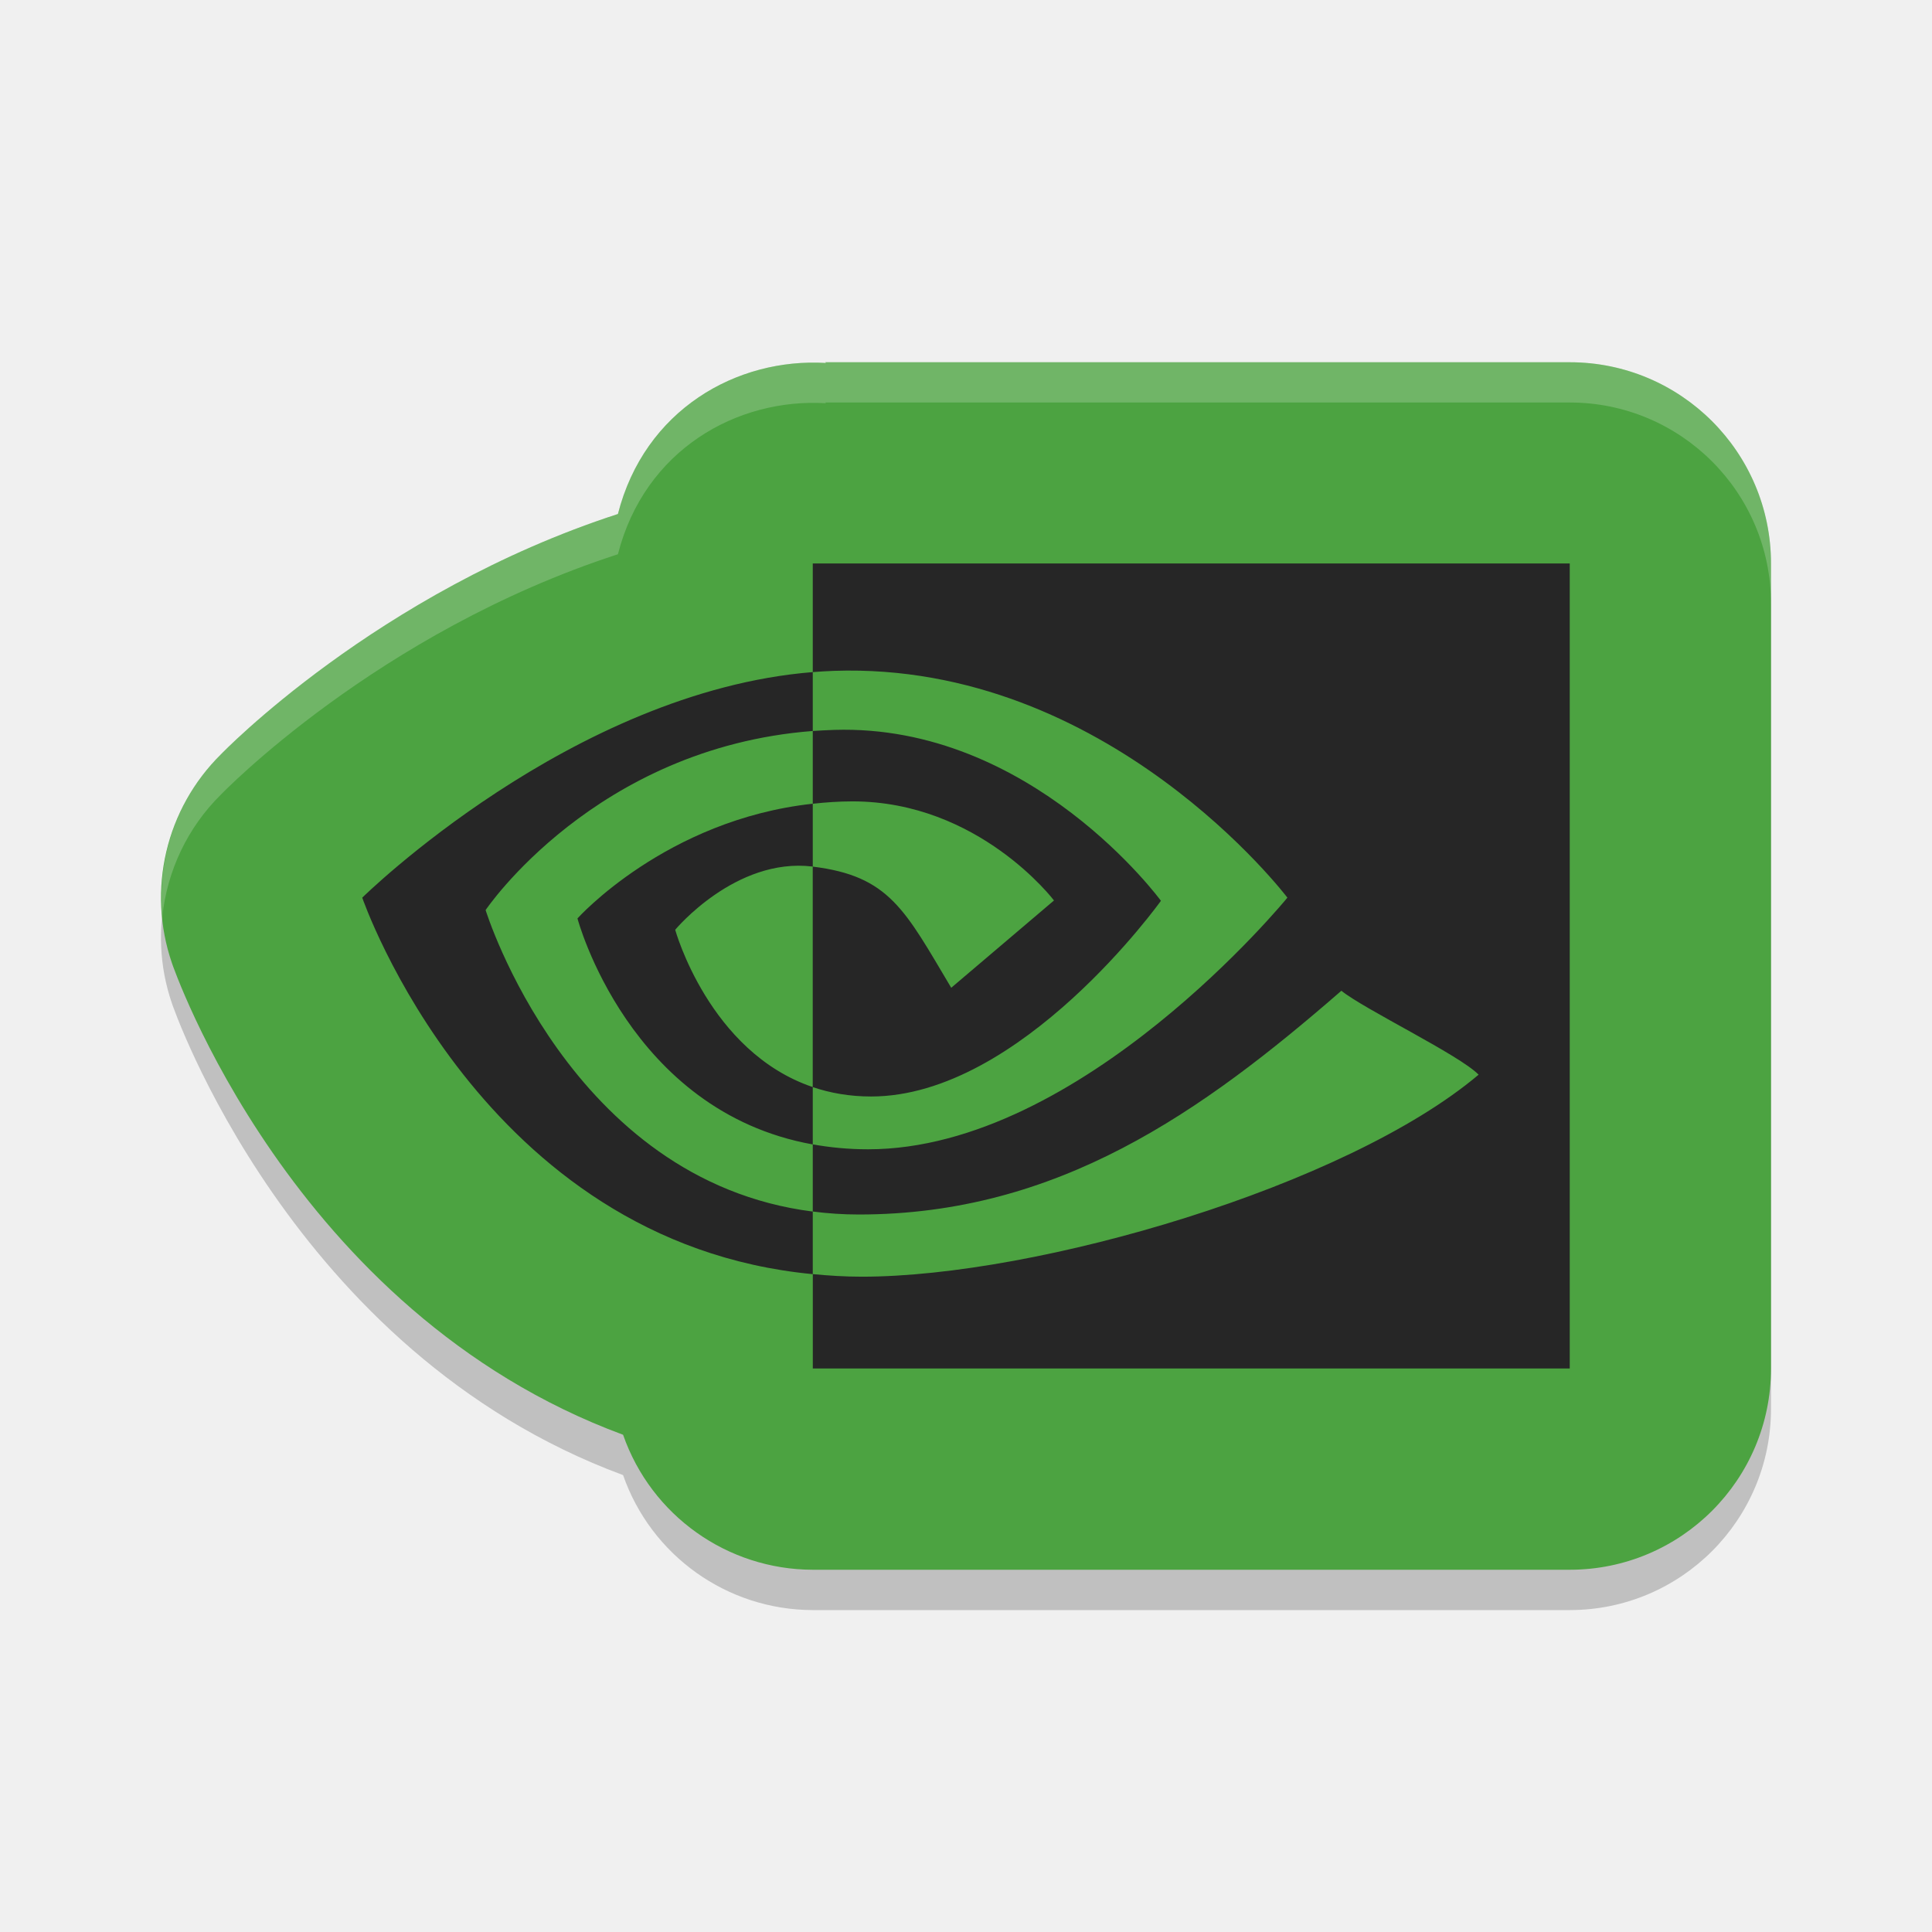
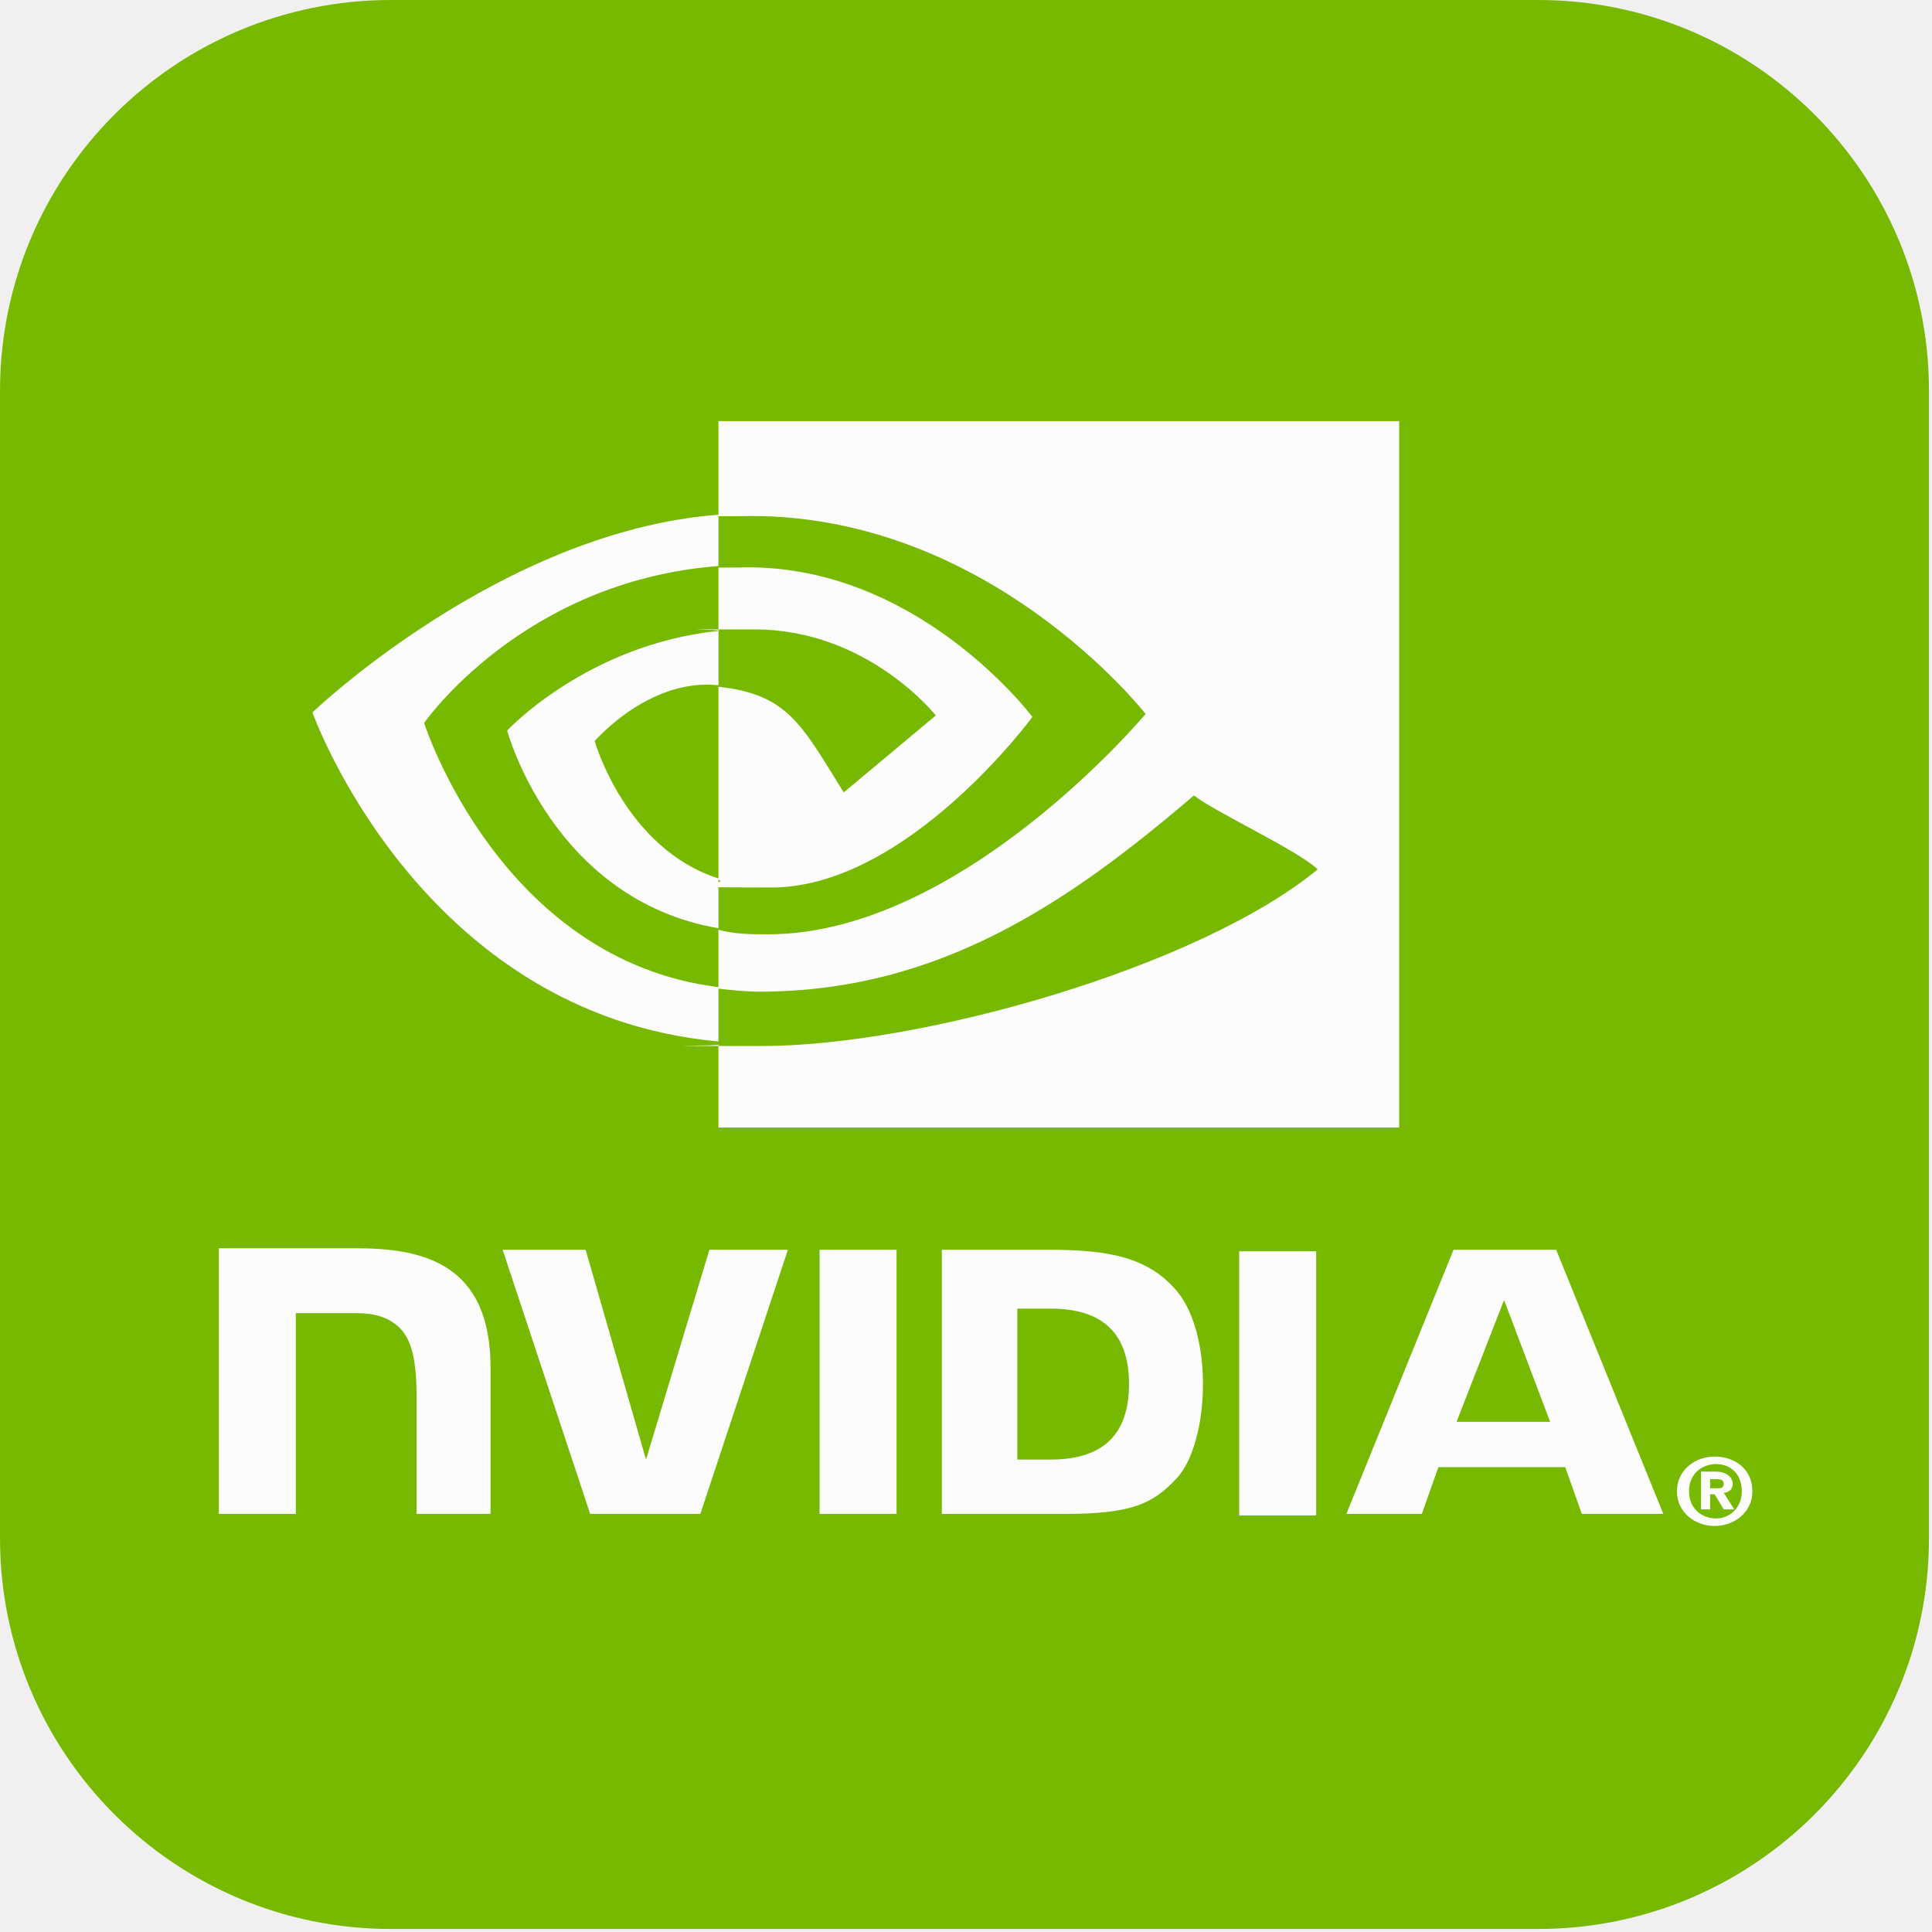
- <svg xmlns="http://www.w3.org/2000/svg" width="48" height="48" version="1">
-   <path style="opacity:0.2" d="m 20.5,10 0.025,0.018 c -2.219,-0.134 -4.511,1.161 -5.174,3.752 -5.994,1.946 -9.861,5.971 -9.861,5.971 -1.37,1.35 -1.844,3.366 -1.219,5.186 0,0 2.939,8.667 11.209,11.721 0.699,2.005 2.589,3.35 4.713,3.354 H 39 c 2.761,-2.76e-4 5,-2.239 5,-5 V 15 c -2.76e-4,-2.761 -2.239,-5 -5,-5 z" />
-   <path style="fill:#4ca341" d="M 20.5 9 L 20.525 9.018 C 18.306 8.884 16.014 10.178 15.352 12.77 C 9.358 14.716 5.49 18.74 5.49 18.74 C 4.121 20.091 3.647 22.107 4.271 23.926 C 4.271 23.926 7.21 32.592 15.48 35.646 C 16.18 37.652 18.07 38.996 20.193 39 L 39 39 C 41.761 39 44 36.761 44 34 L 44 14 C 44 11.239 41.761 9 39 9 L 20.5 9 z" />
-   <path fill="#262626" d="m12.065 22.61s2.712-4.032 8.128-4.449v-1.463c-5.999 0.485-11.193 5.604-11.193 5.604s2.942 8.569 11.193 9.354v-1.555c-6.055-0.768-8.128-7.491-8.128-7.491zm8.128 4.399v1.424c-4.576-0.822-5.846-5.615-5.846-5.615s2.197-2.452 5.846-2.85v1.562c-0.002 0-0.004-0.001-0.006-0.001-1.915-0.232-3.412 1.571-3.412 1.571s0.839 3.035 3.418 3.908m0-13.008v2.698c0.176-0.013 0.352-0.025 0.529-0.031 6.82-0.232 11.263 5.635 11.263 5.635s-5.103 6.252-10.42 6.252c-0.487 0-0.943-0.046-1.372-0.122v1.668c0.366 0.047 0.746 0.074 1.143 0.074 4.948 0 8.526-2.546 11.99-5.559 0.574 0.464 2.926 1.591 3.41 2.085-3.294 2.779-10.972 5.019-15.324 5.019-0.42 0-0.822-0.026-1.218-0.064v2.344h18.806v-20h-18.806zm0 5.968v-1.807c0.174-0.01 0.35-0.022 0.529-0.027 4.904-0.155 8.121 4.246 8.121 4.246s-3.475 4.862-7.201 4.862c-0.536 0-1.017-0.087-1.45-0.233v-5.478c1.909 0.232 2.293 1.082 3.441 3.01l2.553-2.169s-1.863-2.462-5.005-2.462c-0.341-0-0.668 0.024-0.989 0.059" />
-   <path style="opacity:0.2;fill:#ffffff" d="M 20.5 9 L 20.525 9.018 C 18.306 8.884 16.014 10.178 15.352 12.77 C 9.358 14.716 5.49 18.74 5.49 18.74 C 4.406 19.809 3.894 21.294 4.033 22.77 C 4.154 21.643 4.652 20.566 5.49 19.74 C 5.49 19.74 9.358 15.716 15.352 13.77 C 16.014 11.178 18.306 9.884 20.525 10.018 L 20.5 10 L 39 10 C 41.761 10 44 12.239 44 15 L 44 14 C 44 11.239 41.761 9 39 9 L 20.5 9 z" />
+ <svg xmlns="http://www.w3.org/2000/svg" id="_图层_1" data-name="图层_1" version="1.1" viewBox="0 0 128 128" width="48" height="48">
+   <defs>
+     <style>
+       .st0 {
+         fill: #fcfcfc;
+       }
+ 
+       .st1 {
+         fill: #77b900;
+       }
+     </style>
+   </defs>
+   <rect class="st1" width="127.8" height="127.8" rx="25.9" ry="25.9" />
+   <g>
+     <path class="st0" d="M115.4,98.8c0,1.1-.8,1.8-1.7,1.8h0c-1,0-1.8-.7-1.8-1.8s.8-1.8,1.8-1.8,1.7.7,1.7,1.8h0ZM116.1,98.8c0-1.5-1.2-2.3-2.5-2.3s-2.5.9-2.5,2.3,1.2,2.3,2.5,2.3,2.5-.9,2.5-2.3ZM113.3,99h.3l.6,1h.7l-.7-1.1c.3,0,.6-.2.6-.6s-.4-.8-1.1-.8h-1v2.5h.6v-1h0ZM113.3,98.6v-.6h.4c.2,0,.5,0,.5.3s-.2.3-.4.3h-.5,0ZM99.6,86l3.1,8.2h-6.2l3.2-8.2ZM96.3,82.8l-7.1,17.5h5l1.1-3.1h8.4l1.1,3.1h5.4l-7.1-17.5h-6.8s0,0,0,0ZM82.1,100.4h5.1v-17.5h-5.1s0,17.5,0,17.5h0ZM47,82.8l-4.2,13.9-4-13.9h-5.5s5.8,17.5,5.8,17.5h7.3l5.8-17.5h-5.2ZM67.4,86.7h2.2c3.2,0,5.2,1.4,5.2,5s-2,5-5.2,5h-2.2v-10ZM62.4,82.8v17.5h8.2c4.4,0,5.8-.7,7.3-2.3,1.1-1.1,1.8-3.6,1.8-6.3,0-2.5-.6-4.7-1.6-6-1.9-2.4-4.6-2.9-8.6-2.9h-7.1ZM14.5,82.8v17.5h5.1v-13.3h4c1.3,0,2.2.3,2.9,1,.8.8,1.1,2.2,1.1,4.6v7.7h4.9v-9.7c0-6.9-4.5-7.9-8.9-7.9h-9.1ZM54.3,82.8v17.5h5.1v-17.5h-5.1Z" />
+     <path class="st0" d="M28.1,47.9s6.5-9.4,19.5-10.4v-3.4c-14.4,1.1-26.9,13.1-26.9,13.1,0,0,7.1,20,26.9,21.8v-3.6c-14.5-1.8-19.5-17.5-19.5-17.5h0ZM47.6,58.2v3.3c-11-1.9-14-13.1-14-13.1,0,0,5.3-5.7,14-6.6v3.6h0c-4.6-.5-8.2,3.7-8.2,3.7,0,0,2,7.1,8.2,9.1ZM47.6,27.9v6.3c.4,0,.8,0,1.3,0,16.4-.5,27,13.1,27,13.1,0,0-12.2,14.6-25,14.6-1.1,0-2.2,0-3.3-.3v3.9c.9.1,1.8.2,2.7.2,11.9,0,20.5-5.9,28.8-13,1.4,1.1,7,3.7,8.2,4.9-7.9,6.5-26.3,11.7-36.8,11.7s-2,0-2.9-.1v5.5h45.1V27.9s-45.1,0-45.1,0ZM47.6,41.8v-4.2c.4,0,.8,0,1.3,0,11.8-.4,19.5,9.9,19.5,9.9,0,0-8.3,11.3-17.3,11.3s-2.4-.2-3.5-.5v-12.8c4.6.5,5.5,2.5,8.3,7l6.1-5.1s-4.5-5.7-12-5.7-1.6,0-2.4.1Z" />
+   </g>
</svg>
